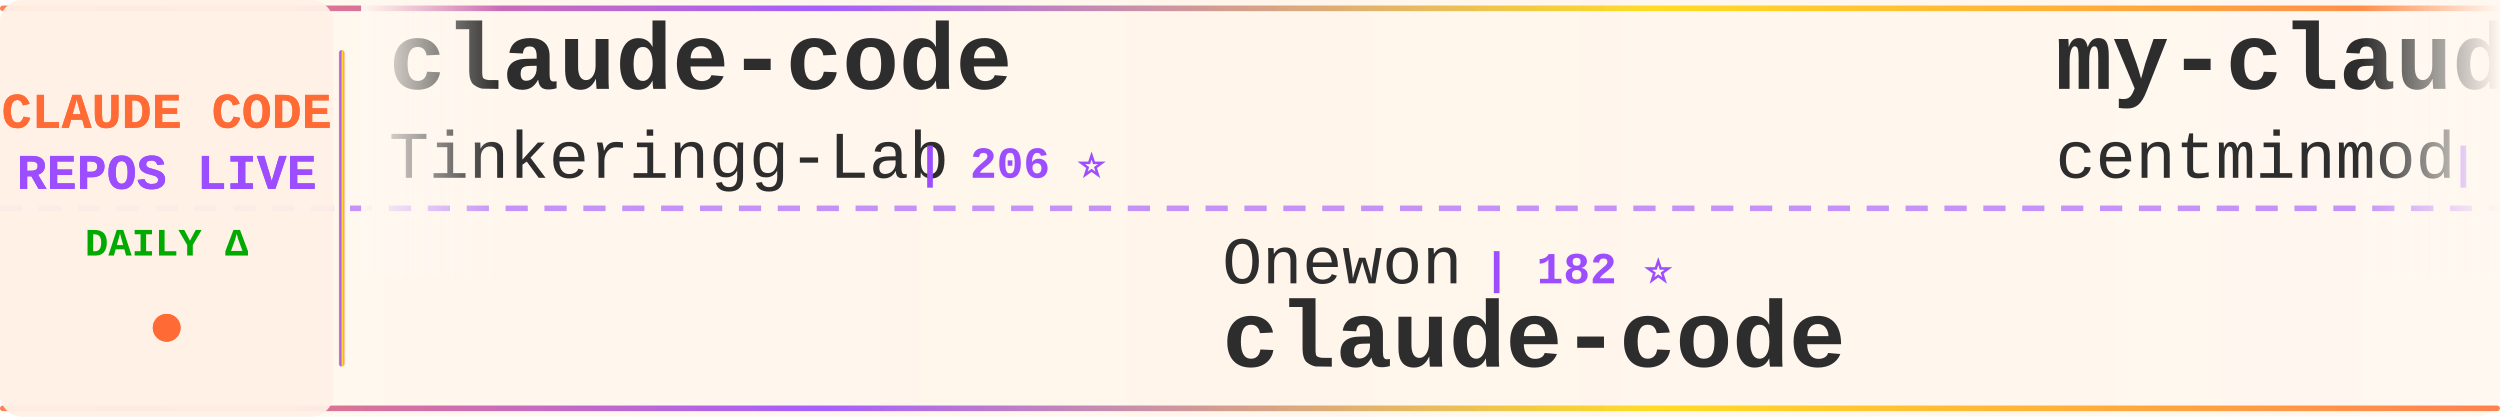
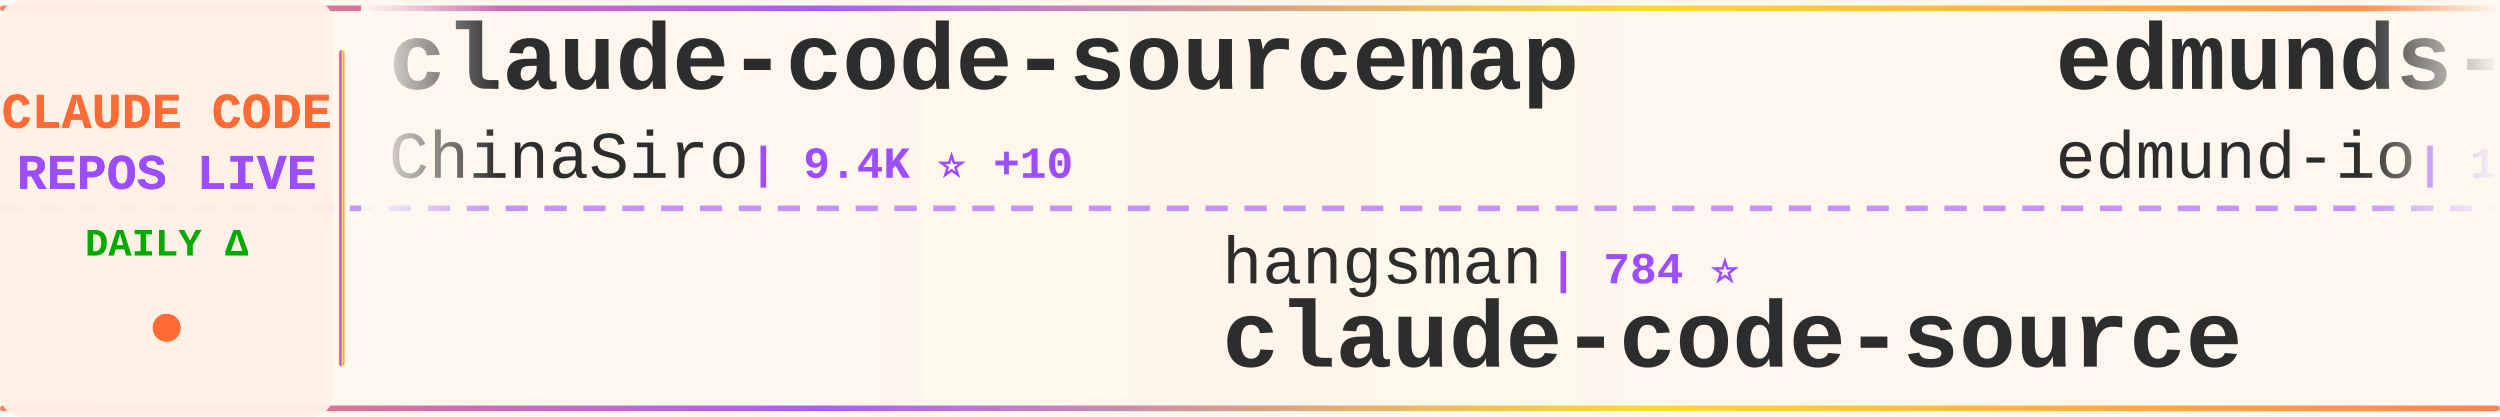
<svg xmlns="http://www.w3.org/2000/svg" width="900" height="150">
  <defs>
    <linearGradient id="tickerBg" x1="0%" y1="0%" x2="100%" y2="0%">
      <stop offset="0%" style="stop-color:#fff8f0;stop-opacity:0.98" />
      <stop offset="50%" style="stop-color:#fff5eb;stop-opacity:1" />
      <stop offset="100%" style="stop-color:#fff8f0;stop-opacity:0.98" />
    </linearGradient>
    <linearGradient id="borderGrad" x1="0%" y1="0%" x2="100%" y2="0%">
      <stop offset="0%" style="stop-color:#FF6B35;stop-opacity:0.85">
        <animate attributeName="stop-opacity" values="0.85;1;0.85" dur="2s" repeatCount="indefinite" />
      </stop>
      <stop offset="33%" style="stop-color:#9C4EFF;stop-opacity:0.9">
        <animate attributeName="stop-opacity" values="0.9;1;0.9" dur="2.2s" repeatCount="indefinite" />
      </stop>
      <stop offset="66%" style="stop-color:#FFD700;stop-opacity:0.85">
        <animate attributeName="stop-opacity" values="0.85;1;0.85" dur="1.8s" repeatCount="indefinite" />
      </stop>
      <stop offset="100%" style="stop-color:#FF6B35;stop-opacity:0.85">
        <animate attributeName="stop-opacity" values="0.85;1;0.85" dur="2s" repeatCount="indefinite" />
      </stop>
    </linearGradient>
    <filter id="textGlow">
      <feGaussianBlur stdDeviation="0.15" result="coloredBlur" />
      <feMerge>
        <feMergeNode in="coloredBlur" />
        <feMergeNode in="SourceGraphic" />
      </feMerge>
    </filter>
    <filter id="metricGlow">
      <feGaussianBlur stdDeviation="0.2" result="coloredBlur" />
      <feMerge>
        <feMergeNode in="coloredBlur" />
        <feMergeNode in="SourceGraphic" />
      </feMerge>
    </filter>
    <linearGradient id="leftFade" x1="0%" y1="0%" x2="100%" y2="0%">
      <stop offset="0%" style="stop-color:#fff8f0;stop-opacity:1" />
      <stop offset="100%" style="stop-color:#fff8f0;stop-opacity:0" />
    </linearGradient>
    <linearGradient id="rightFade" x1="0%" y1="0%" x2="100%" y2="0%">
      <stop offset="0%" style="stop-color:#fff8f0;stop-opacity:0" />
      <stop offset="100%" style="stop-color:#fff8f0;stop-opacity:1" />
    </linearGradient>
  </defs>
  <rect width="900" height="150" fill="url(#tickerBg)" rx="8" />
  <rect x="0" y="2" width="900" height="2" fill="url(#borderGrad)" rx="1" />
  <rect x="0" y="146" width="900" height="2" fill="url(#borderGrad)" rx="1" />
  <line x1="0" y1="75" x2="900" y2="75" stroke="#9C4EFF" stroke-width="2" stroke-dasharray="8 6" opacity="0.6" />
  <rect x="0" y="0" width="120" height="150" fill="#fff0e6" opacity="0.95" rx="8" />
  <text x="60" y="46" font-family="'Courier New', monospace" font-size="18" font-weight="bold" fill="#FF6B35" text-anchor="middle" filter="url(#textGlow)">
    CLAUDE CODE
  </text>
  <text x="60" y="68" font-family="'Courier New', monospace" font-size="18" font-weight="bold" fill="#9C4EFF" text-anchor="middle" filter="url(#textGlow)">
    REPOS LIVE
  </text>
  <text x="60" y="92" font-family="'Courier New', monospace" font-size="14" font-weight="bold" fill="#00aa00" text-anchor="middle">
    DAILY Δ
  </text>
  <circle cx="60" cy="118" r="5" fill="#FF6B35" filter="url(#metricGlow)">
    <animate attributeName="r" values="4;6;4" dur="1.5s" repeatCount="indefinite" />
    <animate attributeName="opacity" values="0.6;1;0.6" dur="1.5s" repeatCount="indefinite" />
  </circle>
  <rect x="122" y="18" width="2" height="114" fill="url(#borderGrad)" rx="1" />
  <clipPath id="tickerClip">
    <rect x="130" y="0" width="770" height="150" />
  </clipPath>
  <g clip-path="url(#tickerClip)">
    <g id="tickerItems">
      <animateTransform attributeName="transform" attributeType="XML" type="translate" from="0 0" to="-3000 0" dur="54s" repeatCount="indefinite" />
      <g transform="translate(0, 0)">
-         <text x="140" y="32" font-family="'Courier New', monospace" font-size="34" font-weight="bold" fill="#2d2d2d">claude-code</text>
-         <text x="140" y="64" font-family="'Courier New', monospace" font-size="24" font-weight="normal" fill="#2d2d2d" opacity="1.0">Tinkeringg-Lab</text>
-         <text x="330" y="64" font-family="'Courier New', monospace" font-size="16" font-weight="bold" fill="#9C4EFF"> | 206 ⭐</text>
+         <text x="140" y="32" font-family="'Courier New', monospace" font-size="34" font-weight="bold" fill="#2d2d2d">claude-code-sourcemap</text>
+         <text x="140" y="64" font-family="'Courier New', monospace" font-size="24" font-weight="normal" fill="#2d2d2d" opacity="1.0">ChinaSiro</text>
+         <text x="270" y="64" font-family="'Courier New', monospace" font-size="16" font-weight="bold" fill="#9C4EFF"> | 9.4K ⭐ +10</text>
      </g>
      <g transform="translate(300, 0)">
-         <text x="140" y="102" font-family="'Courier New', monospace" font-size="24" font-weight="normal" fill="#2d2d2d" opacity="1.0">Onewon</text>
-         <text x="234" y="102" font-family="'Courier New', monospace" font-size="16" font-weight="bold" fill="#9C4EFF"> | 182 ⭐</text>
+         <text x="140" y="102" font-family="'Courier New', monospace" font-size="24" font-weight="normal" fill="#2d2d2d" opacity="1.0">hangsman</text>
+         <text x="258" y="102" font-family="'Courier New', monospace" font-size="16" font-weight="bold" fill="#9C4EFF"> | 784 ⭐</text>
+         <text x="140" y="132" font-family="'Courier New', monospace" font-size="34" font-weight="bold" fill="#2d2d2d">claude-code-source</text>
+       </g>
+       <g transform="translate(600, 0)">
+         <text x="140" y="32" font-family="'Courier New', monospace" font-size="34" font-weight="bold" fill="#2d2d2d">edmunds-claude-code</text>
+         <text x="140" y="64" font-family="'Courier New', monospace" font-size="24" font-weight="normal" fill="#2d2d2d" opacity="1.0">edmund-io</text>
+         <text x="270" y="64" font-family="'Courier New', monospace" font-size="16" font-weight="bold" fill="#9C4EFF"> | 1.5K ⭐</text>
+       </g>
+       <g transform="translate(900, 0)">
+         <text x="140" y="102" font-family="'Courier New', monospace" font-size="24" font-weight="normal" fill="#2d2d2d" opacity="1.0">jqueryscript</text>
+         <text x="306" y="102" font-family="'Courier New', monospace" font-size="16" font-weight="bold" fill="#9C4EFF"> | 422 ⭐ +3</text>
+         <text x="140" y="132" font-family="'Courier New', monospace" font-size="34" font-weight="bold" fill="#2d2d2d">awesome-claude-code</text>
+       </g>
+       <g transform="translate(1200, 0)">
+         <text x="140" y="32" font-family="'Courier New', monospace" font-size="34" font-weight="bold" fill="#2d2d2d">claude-code-source-code</text>
+         <text x="140" y="64" font-family="'Courier New', monospace" font-size="24" font-weight="normal" fill="#2d2d2d" opacity="1.0">777genius</text>
+         <text x="270" y="64" font-family="'Courier New', monospace" font-size="16" font-weight="bold" fill="#9C4EFF"> | 915 ⭐ +1</text>
+       </g>
+       <g transform="translate(1500, 0)">
+         <text x="140" y="102" font-family="'Courier New', monospace" font-size="24" font-weight="normal" fill="#2d2d2d" opacity="1.0">alirezarezvani</text>
+         <text x="330" y="102" font-family="'Courier New', monospace" font-size="16" font-weight="bold" fill="#9C4EFF"> | 17.9K ⭐ +96</text>
+         <text x="140" y="132" font-family="'Courier New', monospace" font-size="34" font-weight="bold" fill="#2d2d2d">claude-skills</text>
+       </g>
+       <g transform="translate(1800, 0)">
+         <text x="140" y="32" font-family="'Courier New', monospace" font-size="34" font-weight="bold" fill="#2d2d2d">claude-code-pm-course</text>
+         <text x="140" y="64" font-family="'Courier New', monospace" font-size="24" font-weight="normal" fill="#2d2d2d" opacity="1.0">carlvellotti</text>
+         <text x="306" y="64" font-family="'Courier New', monospace" font-size="16" font-weight="bold" fill="#9C4EFF"> | 2.1K ⭐ +14</text>
+       </g>
+       <g transform="translate(2100, 0)">
+         <text x="140" y="102" font-family="'Courier New', monospace" font-size="24" font-weight="normal" fill="#2d2d2d" opacity="1.0">alex000kim</text>
+         <text x="282" y="102" font-family="'Courier New', monospace" font-size="16" font-weight="bold" fill="#9C4EFF"> | 227 ⭐</text>
        <text x="140" y="132" font-family="'Courier New', monospace" font-size="34" font-weight="bold" fill="#2d2d2d">claude-code</text>
      </g>
-       <g transform="translate(600, 0)">
-         <text x="140" y="32" font-family="'Courier New', monospace" font-size="34" font-weight="bold" fill="#2d2d2d">my-claude-code-setup</text>
-         <text x="140" y="64" font-family="'Courier New', monospace" font-size="24" font-weight="normal" fill="#2d2d2d" opacity="1.0">centminmod</text>
-         <text x="282" y="64" font-family="'Courier New', monospace" font-size="16" font-weight="bold" fill="#9C4EFF"> | 2.4K ⭐ +2</text>
+       <g transform="translate(2400, 0)">
+         <text x="140" y="32" font-family="'Courier New', monospace" font-size="34" font-weight="bold" fill="#2d2d2d">Claude-Code</text>
+         <text x="140" y="64" font-family="'Courier New', monospace" font-size="24" font-weight="normal" fill="#2d2d2d" opacity="1.0">KPR111</text>
+         <text x="234" y="64" font-family="'Courier New', monospace" font-size="16" font-weight="bold" fill="#9C4EFF"> | 18 ⭐</text>
      </g>
-       <g transform="translate(900, 0)">
-         <text x="140" y="102" font-family="'Courier New', monospace" font-size="24" font-weight="normal" fill="#2d2d2d" opacity="1.0">lowcortisolprogrammer</text>
-         <text x="414" y="102" font-family="'Courier New', monospace" font-size="16" font-weight="bold" fill="#9C4EFF"> | 172 ⭐</text>
-         <text x="140" y="132" font-family="'Courier New', monospace" font-size="34" font-weight="bold" fill="#2d2d2d">claude-code</text>
+       <g transform="translate(2700, 0)">
+         <text x="140" y="102" font-family="'Courier New', monospace" font-size="24" font-weight="normal" fill="#2d2d2d" opacity="1.0">1rgs</text>
+         <text x="210" y="102" font-family="'Courier New', monospace" font-size="16" font-weight="bold" fill="#9C4EFF"> | 3.6K ⭐ +2</text>
+         <text x="140" y="132" font-family="'Courier New', monospace" font-size="34" font-weight="bold" fill="#2d2d2d">claude-code-proxy</text>
      </g>
-       <g transform="translate(1200, 0)">
-         <text x="140" y="32" font-family="'Courier New', monospace" font-size="34" font-weight="bold" fill="#2d2d2d">antigravity-awesome-skil...</text>
-         <text x="140" y="64" font-family="'Courier New', monospace" font-size="24" font-weight="normal" fill="#2d2d2d" opacity="1.0">sickn33</text>
-         <text x="246" y="64" font-family="'Courier New', monospace" font-size="16" font-weight="bold" fill="#9C4EFF"> | 40.5K ⭐ +93</text>
-       </g>
-       <g transform="translate(1500, 0)">
-         <text x="140" y="102" font-family="'Courier New', monospace" font-size="24" font-weight="normal" fill="#2d2d2d" opacity="1.0">anthropics</text>
-         <text x="282" y="102" font-family="'Courier New', monospace" font-size="16" font-weight="bold" fill="#9C4EFF"> | 149.8K ⭐ +471</text>
-         <text x="140" y="132" font-family="'Courier New', monospace" font-size="34" font-weight="bold" fill="#2d2d2d">skills</text>
-       </g>
-       <g transform="translate(1800, 0)">
+       <g transform="translate(3000, 0)">
        <text x="140" y="32" font-family="'Courier New', monospace" font-size="34" font-weight="bold" fill="#2d2d2d">claude-code-sourcemap</text>
        <text x="140" y="64" font-family="'Courier New', monospace" font-size="24" font-weight="normal" fill="#2d2d2d" opacity="1.0">ChinaSiro</text>
-         <text x="270" y="64" font-family="'Courier New', monospace" font-size="16" font-weight="bold" fill="#9C4EFF"> | 9.4K ⭐ +12</text>
-       </g>
-       <g transform="translate(2100, 0)">
-         <text x="140" y="102" font-family="'Courier New', monospace" font-size="24" font-weight="normal" fill="#2d2d2d" opacity="1.0">Alishahryar1</text>
-         <text x="306" y="102" font-family="'Courier New', monospace" font-size="16" font-weight="bold" fill="#9C4EFF"> | 34.0K ⭐ +263</text>
-         <text x="140" y="132" font-family="'Courier New', monospace" font-size="34" font-weight="bold" fill="#2d2d2d">free-claude-code</text>
-       </g>
-       <g transform="translate(2400, 0)">
-         <text x="140" y="32" font-family="'Courier New', monospace" font-size="34" font-weight="bold" fill="#2d2d2d">claude-code</text>
-         <text x="140" y="64" font-family="'Courier New', monospace" font-size="24" font-weight="normal" fill="#2d2d2d" opacity="1.0">mehmoodosman</text>
-         <text x="306" y="64" font-family="'Courier New', monospace" font-size="16" font-weight="bold" fill="#9C4EFF"> | 167 ⭐</text>
-       </g>
-       <g transform="translate(2700, 0)">
-         <text x="140" y="102" font-family="'Courier New', monospace" font-size="24" font-weight="normal" fill="#2d2d2d" opacity="1.0">disler</text>
-         <text x="234" y="102" font-family="'Courier New', monospace" font-size="16" font-weight="bold" fill="#9C4EFF"> | 3.8K ⭐ +6</text>
-         <text x="140" y="132" font-family="'Courier New', monospace" font-size="34" font-weight="bold" fill="#2d2d2d">claude-code-hooks-master...</text>
-       </g>
-       <g transform="translate(3000, 0)">
-         <text x="140" y="32" font-family="'Courier New', monospace" font-size="34" font-weight="bold" fill="#2d2d2d">claude-code</text>
-         <text x="140" y="64" font-family="'Courier New', monospace" font-size="24" font-weight="normal" fill="#2d2d2d" opacity="1.0">Tinkeringg-Lab</text>
-         <text x="330" y="64" font-family="'Courier New', monospace" font-size="16" font-weight="bold" fill="#9C4EFF"> | 206 ⭐</text>
+         <text x="270" y="64" font-family="'Courier New', monospace" font-size="16" font-weight="bold" fill="#9C4EFF"> | 9.4K ⭐ +10</text>
      </g>
      <g transform="translate(3300, 0)">
-         <text x="140" y="102" font-family="'Courier New', monospace" font-size="24" font-weight="normal" fill="#2d2d2d" opacity="1.0">Onewon</text>
-         <text x="234" y="102" font-family="'Courier New', monospace" font-size="16" font-weight="bold" fill="#9C4EFF"> | 182 ⭐</text>
-         <text x="140" y="132" font-family="'Courier New', monospace" font-size="34" font-weight="bold" fill="#2d2d2d">claude-code</text>
+         <text x="140" y="102" font-family="'Courier New', monospace" font-size="24" font-weight="normal" fill="#2d2d2d" opacity="1.0">hangsman</text>
+         <text x="258" y="102" font-family="'Courier New', monospace" font-size="16" font-weight="bold" fill="#9C4EFF"> | 784 ⭐</text>
+         <text x="140" y="132" font-family="'Courier New', monospace" font-size="34" font-weight="bold" fill="#2d2d2d">claude-code-source</text>
      </g>
      <g transform="translate(3600, 0)">
-         <text x="140" y="32" font-family="'Courier New', monospace" font-size="34" font-weight="bold" fill="#2d2d2d">my-claude-code-setup</text>
-         <text x="140" y="64" font-family="'Courier New', monospace" font-size="24" font-weight="normal" fill="#2d2d2d" opacity="1.0">centminmod</text>
-         <text x="282" y="64" font-family="'Courier New', monospace" font-size="16" font-weight="bold" fill="#9C4EFF"> | 2.4K ⭐ +2</text>
+         <text x="140" y="32" font-family="'Courier New', monospace" font-size="34" font-weight="bold" fill="#2d2d2d">edmunds-claude-code</text>
+         <text x="140" y="64" font-family="'Courier New', monospace" font-size="24" font-weight="normal" fill="#2d2d2d" opacity="1.0">edmund-io</text>
+         <text x="270" y="64" font-family="'Courier New', monospace" font-size="16" font-weight="bold" fill="#9C4EFF"> | 1.5K ⭐</text>
      </g>
      <g transform="translate(3900, 0)">
-         <text x="140" y="102" font-family="'Courier New', monospace" font-size="24" font-weight="normal" fill="#2d2d2d" opacity="1.0">lowcortisolprogrammer</text>
-         <text x="414" y="102" font-family="'Courier New', monospace" font-size="16" font-weight="bold" fill="#9C4EFF"> | 172 ⭐</text>
-         <text x="140" y="132" font-family="'Courier New', monospace" font-size="34" font-weight="bold" fill="#2d2d2d">claude-code</text>
+         <text x="140" y="102" font-family="'Courier New', monospace" font-size="24" font-weight="normal" fill="#2d2d2d" opacity="1.0">jqueryscript</text>
+         <text x="306" y="102" font-family="'Courier New', monospace" font-size="16" font-weight="bold" fill="#9C4EFF"> | 422 ⭐ +3</text>
+         <text x="140" y="132" font-family="'Courier New', monospace" font-size="34" font-weight="bold" fill="#2d2d2d">awesome-claude-code</text>
      </g>
    </g>
  </g>
  <rect x="130" y="0" width="50" height="100" fill="url(#leftFade)" />
  <rect x="850" y="0" width="50" height="100" fill="url(#rightFade)" />
</svg>
